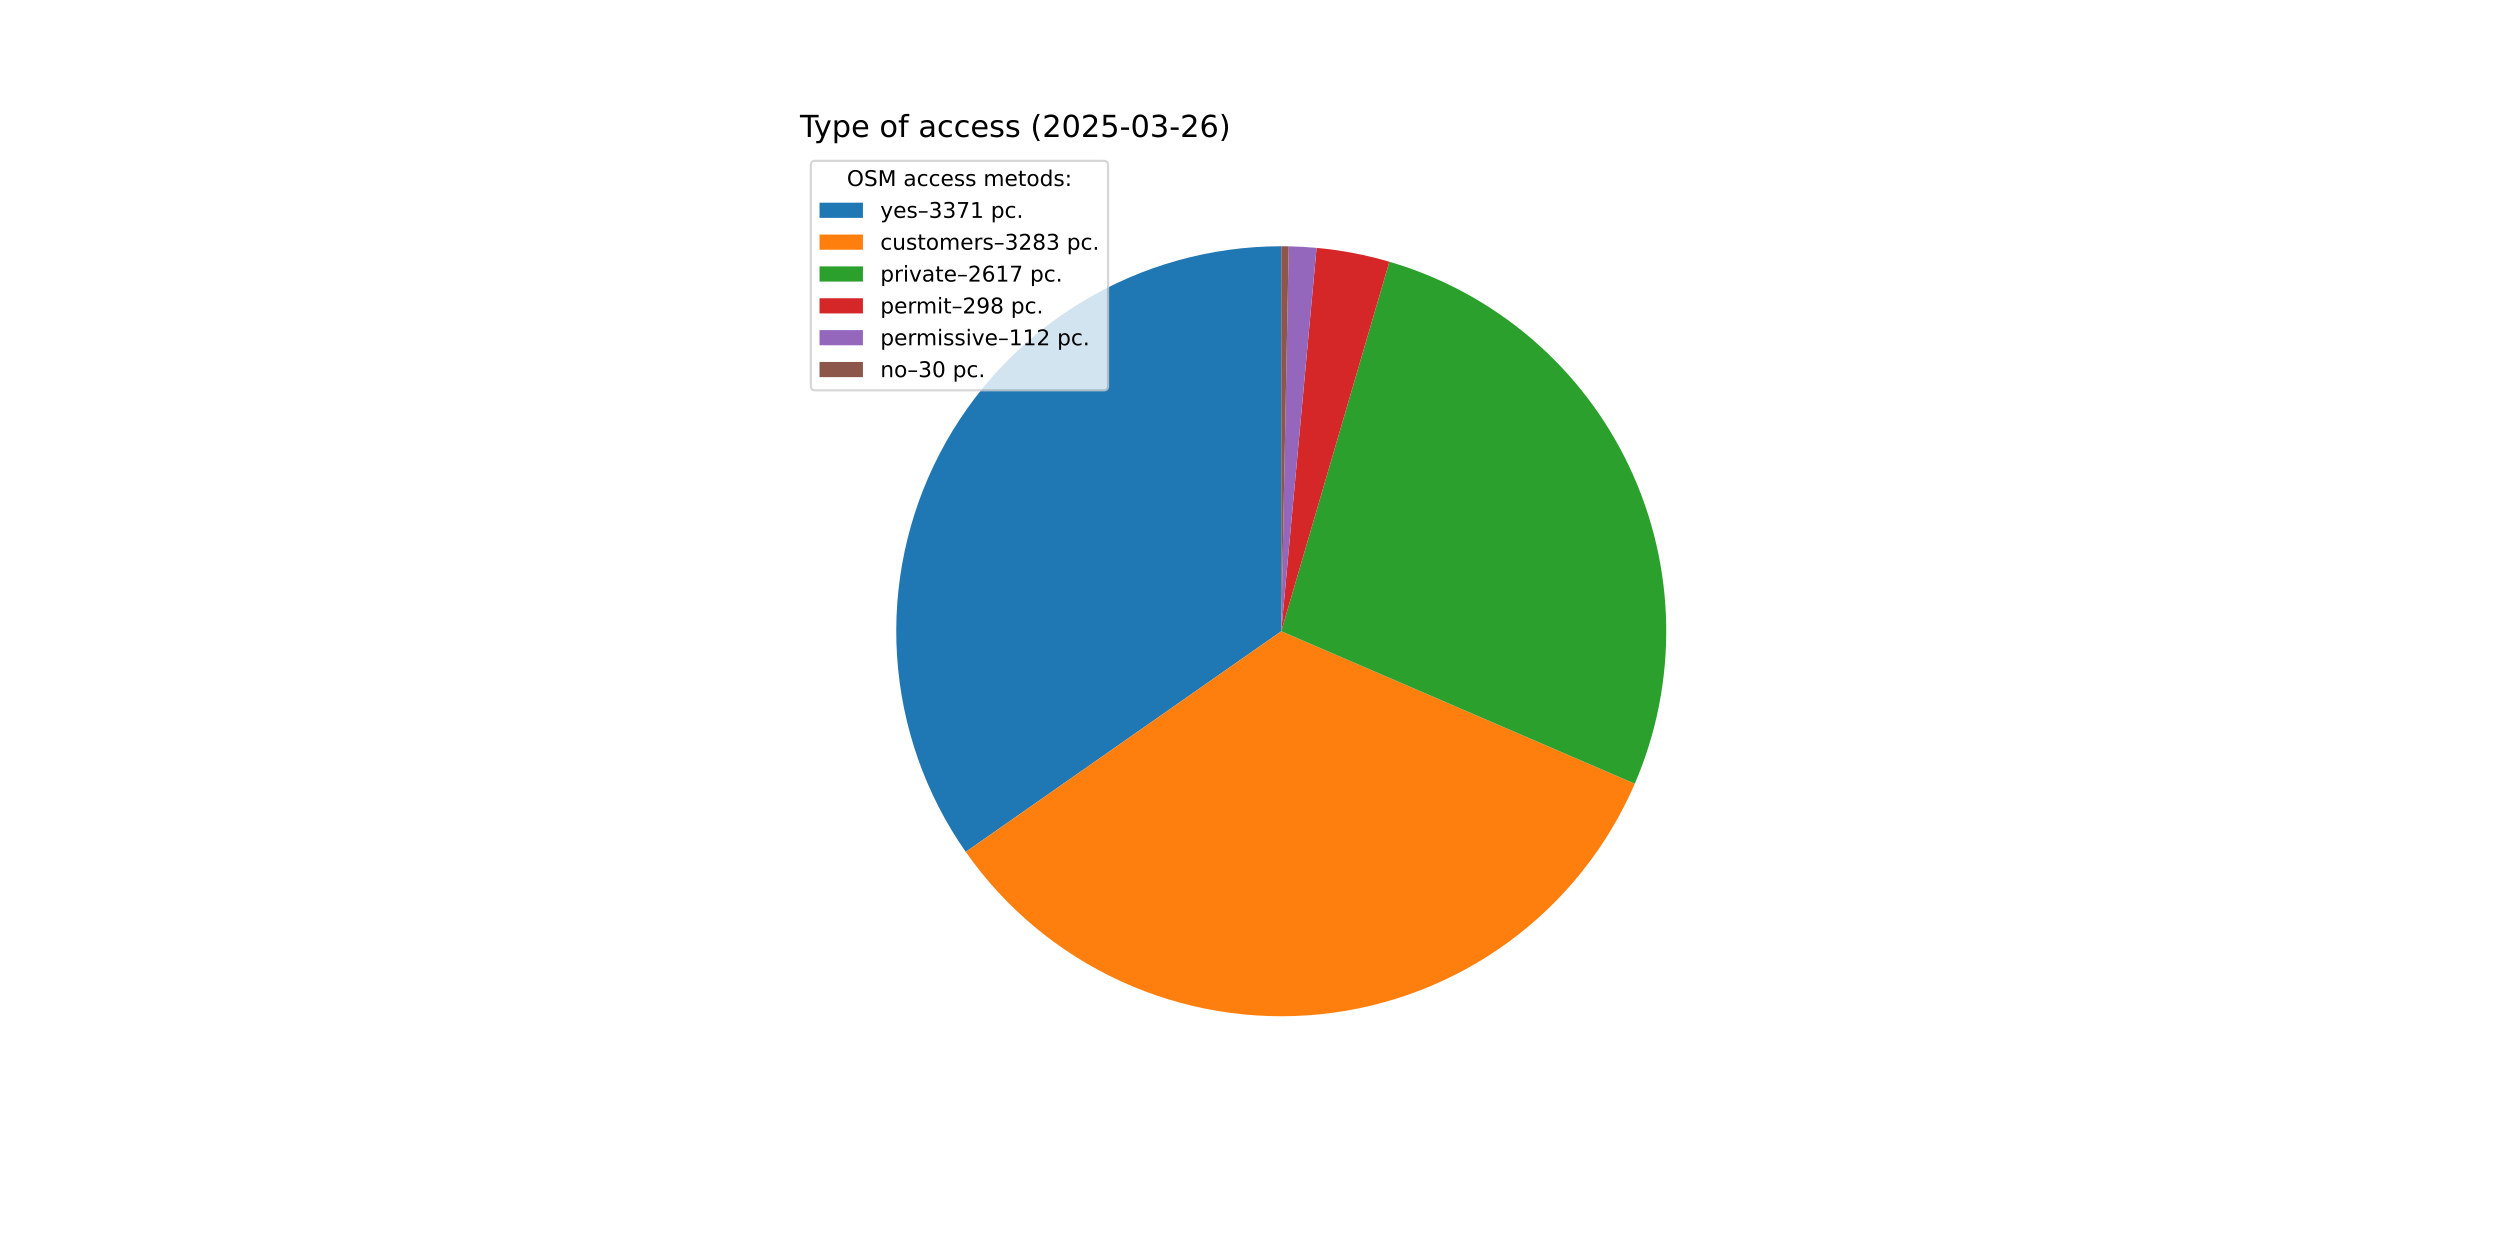
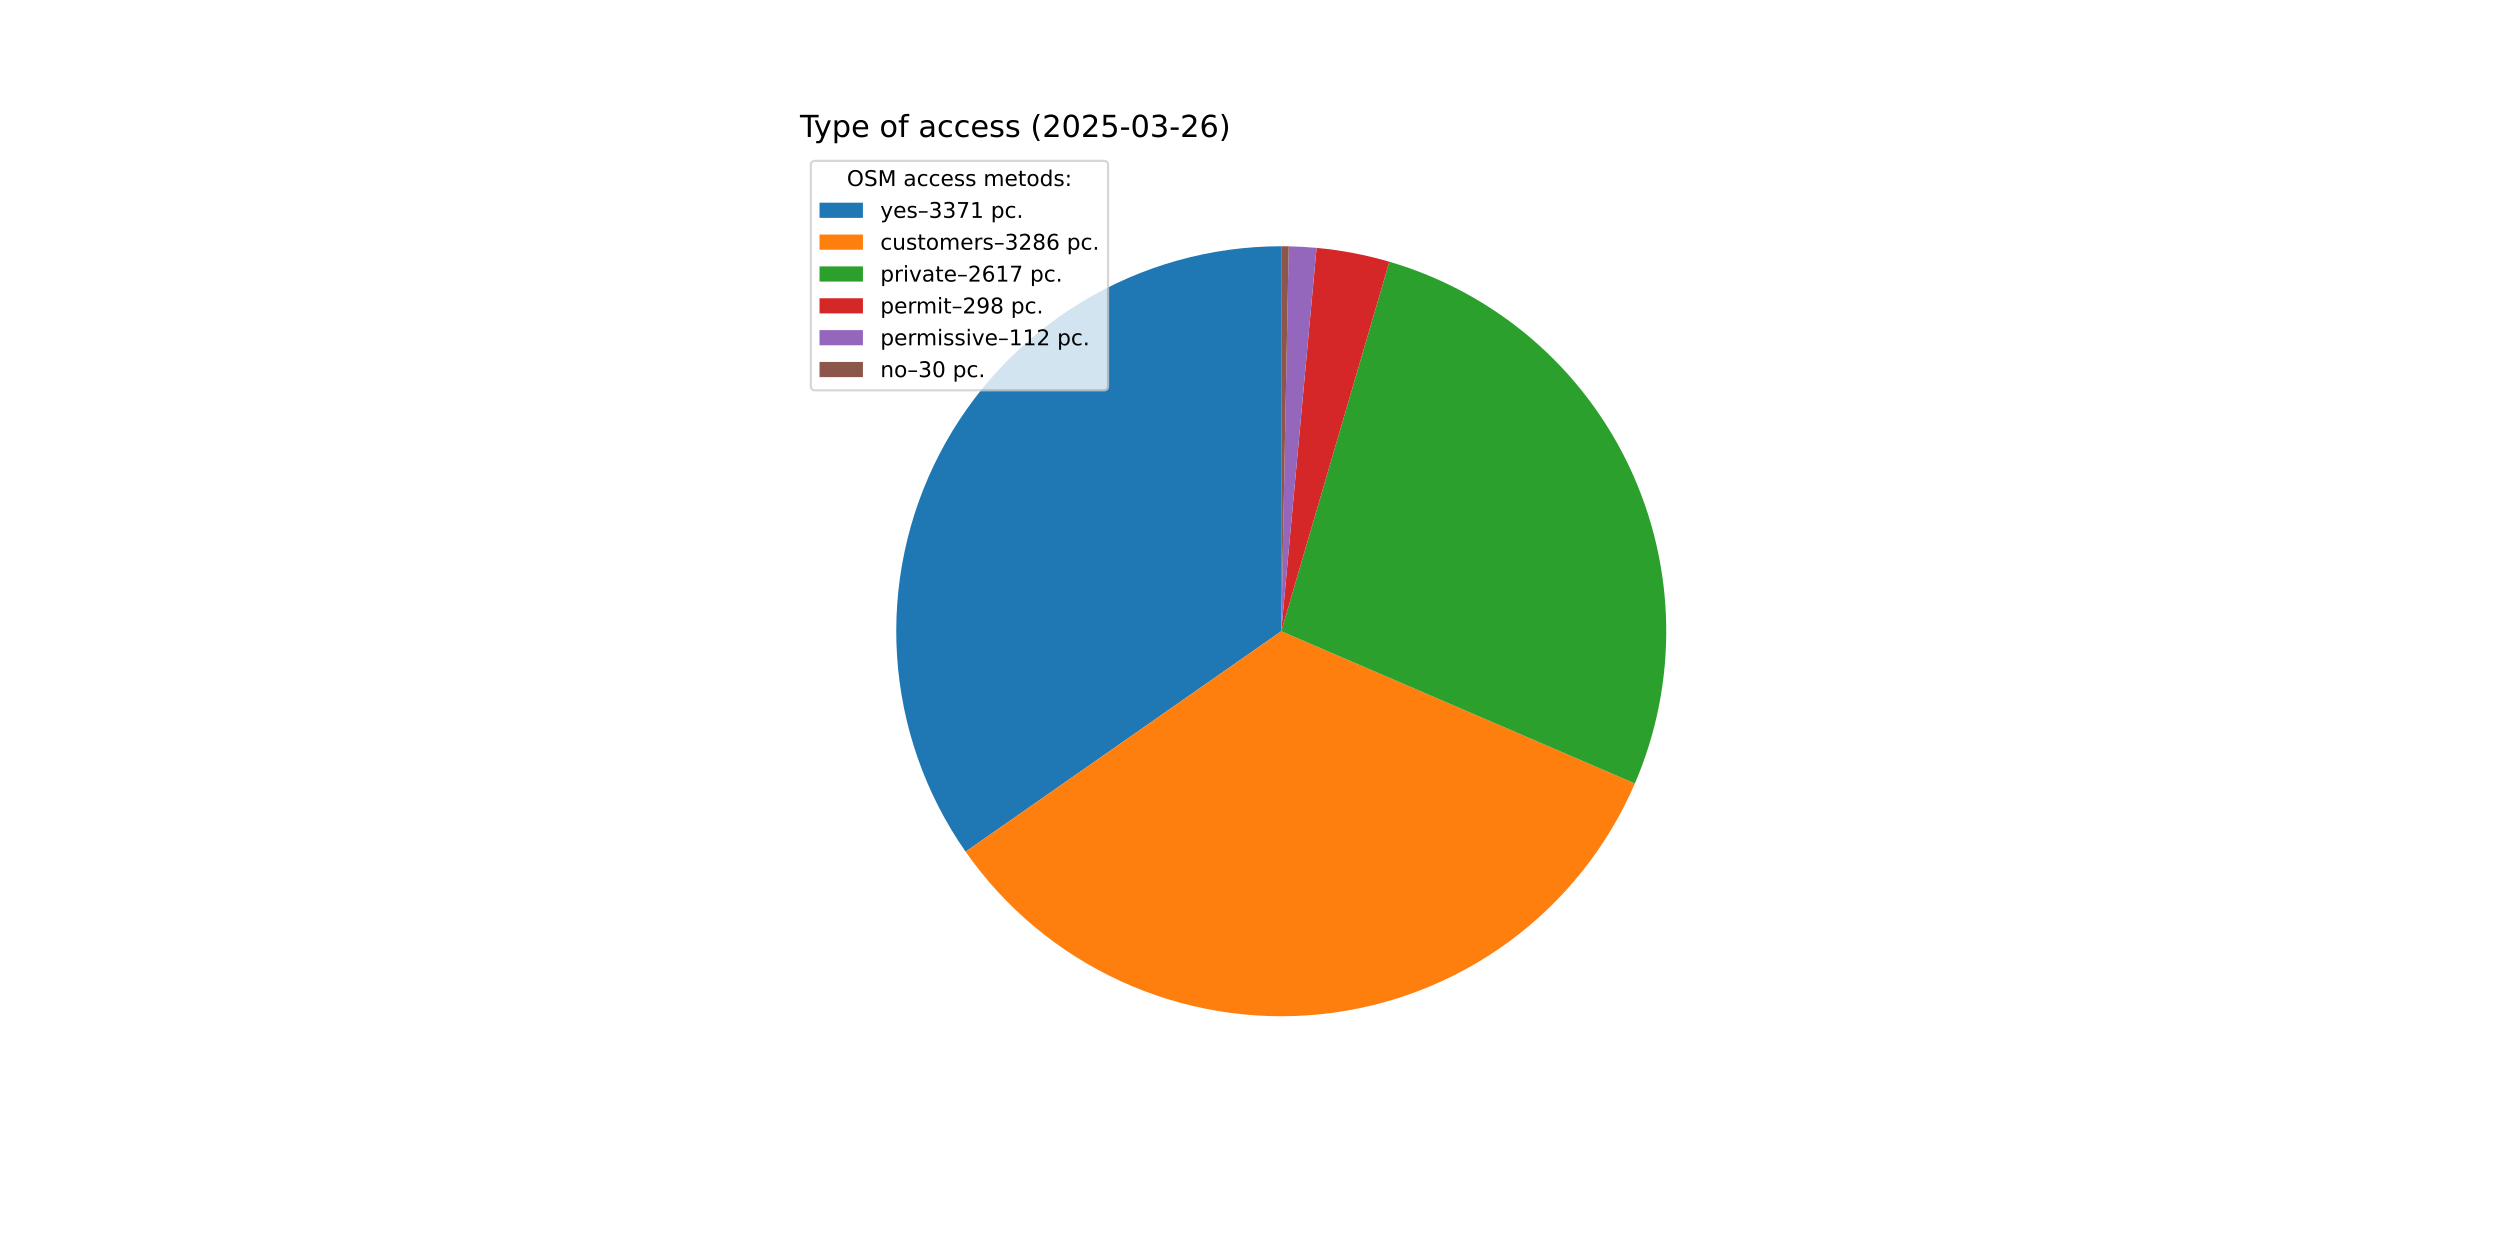
<svg xmlns="http://www.w3.org/2000/svg" xmlns:xlink="http://www.w3.org/1999/xlink" width="1152pt" height="576pt" viewBox="0 0 1152 576" version="1.1">
  <defs>
    <style type="text/css">*{stroke-linejoin: round; stroke-linecap: butt}</style>
  </defs>
  <g id="figure_1">
    <g id="patch_1">
      <path d="M 0 576  L 1152 576  L 1152 0  L 0 0  z " style="fill: #ffffff" />
    </g>
    <g id="axes_1">
      <g id="patch_2">
-         <path d="M 590.4 113.472  C 557.956 113.472 526.126 122.372 498.387 139.199  C 470.648 156.026 448.049 180.144 433.06 208.918  C 418.071 237.691 411.259 270.033 413.367 302.408  C 415.475 334.783 426.424 365.968 445.018 392.555  L 590.4 290.88  z " style="fill: #1f77b4" />
+         <path d="M 590.4 113.472  C 557.966 113.472 526.146 122.366 498.412 139.183  C 470.679 156 448.082 180.105 433.088 208.865  C 418.094 237.624 411.27 269.952 413.361 302.318  C 415.452 334.685 426.38 365.866 444.95 392.457  L 590.4 290.88  z " style="fill: #1f77b4" />
      </g>
      <g id="patch_3">
-         <path d="M 445.018 392.555  C 463.121 418.439 487.813 439.026 516.531 452.178  C 545.25 465.33 576.966 470.577 608.39 467.373  C 639.814 464.17 669.82 452.632 695.294 433.956  C 720.769 415.28 740.799 390.135 753.306 361.13  L 590.4 290.88  z " style="fill: #ff7f0e" />
+         <path d="M 444.95 392.457  C 463.046 418.37 487.743 438.982 516.474 452.152  C 545.206 465.322 576.942 470.578 608.385 467.374  C 639.828 464.17 669.852 452.621 695.336 433.926  C 720.82 415.231 740.852 390.061 753.349 361.031  L 590.4 290.88  z " style="fill: #ff7f0e" />
      </g>
      <g id="patch_4">
-         <path d="M 753.306 361.13  C 763.256 338.058 768.191 313.133 767.785 288.01  C 767.378 262.888 761.639 238.136 750.949 215.397  C 740.259 192.659 724.858 172.449 705.771 156.109  C 686.684 139.77 664.341 127.67 640.226 120.613  L 590.4 290.88  z " style="fill: #2ca02c" />
+         <path d="M 753.349 361.031  C 763.282 337.96 768.202 313.04 767.783 287.925  C 767.365 262.811 761.618 238.069 750.923 215.341  C 740.227 192.614 724.827 172.415 705.742 156.084  C 686.657 139.754 664.319 127.661 640.211 120.608  L 590.4 290.88  z " style="fill: #2ca02c" />
      </g>
      <g id="patch_5">
-         <path d="M 640.226 120.613  C 634.754 119.011 629.207 117.675 623.606 116.607  C 618.004 115.54 612.355 114.743 606.677 114.22  L 590.4 290.88  z " style="fill: #d62728" />
+         <path d="M 640.211 120.608  C 634.74 119.008 629.195 117.672 623.596 116.605  C 617.996 115.539 612.348 114.743 606.672 114.22  L 590.4 290.88  z " style="fill: #d62728" />
      </g>
      <g id="patch_6">
-         <path d="M 606.677 114.22  C 604.543 114.024 602.406 113.866 600.267 113.747  C 598.127 113.627 595.986 113.547 593.843 113.505  L 590.4 290.88  z " style="fill: #9467bd" />
+         <path d="M 606.672 114.22  C 604.539 114.023 602.402 113.866 600.264 113.746  C 598.125 113.627 595.984 113.547 593.842 113.505  L 590.4 290.88  z " style="fill: #9467bd" />
      </g>
      <g id="patch_7">
-         <path d="M 593.843 113.505  C 593.27 113.494 592.696 113.486 592.122 113.48  C 591.548 113.475 590.974 113.472 590.4 113.472  L 590.4 290.88  z " style="fill: #8c564b" />
+         <path d="M 593.842 113.505  C 593.269 113.494 592.695 113.486 592.121 113.48  C 591.548 113.475 590.974 113.472 590.4 113.472  L 590.4 290.88  z " style="fill: #8c564b" />
      </g>
      <g id="matplotlib.axis_1" />
      <g id="matplotlib.axis_2" />
      <g id="text_1">
        <g transform="translate(368.64 63.12) scale(0.14 -0.14)">
          <defs>
            <path id="DejaVuSans-54" d="M -19 4666  L 3928 4666  L 3928 4134  L 2272 4134  L 2272 0  L 1638 0  L 1638 4134  L -19 4134  L -19 4666  z " transform="scale(0.015625)" />
            <path id="DejaVuSans-79" d="M 2059 -325  Q 1816 -950 1584 -1140  Q 1353 -1331 966 -1331  L 506 -1331  L 506 -850  L 844 -850  Q 1081 -850 1212 -737  Q 1344 -625 1503 -206  L 1606 56  L 191 3500  L 800 3500  L 1894 763  L 2988 3500  L 3597 3500  L 2059 -325  z " transform="scale(0.015625)" />
            <path id="DejaVuSans-70" d="M 1159 525  L 1159 -1331  L 581 -1331  L 581 3500  L 1159 3500  L 1159 2969  Q 1341 3281 1617 3432  Q 1894 3584 2278 3584  Q 2916 3584 3314 3078  Q 3713 2572 3713 1747  Q 3713 922 3314 415  Q 2916 -91 2278 -91  Q 1894 -91 1617 61  Q 1341 213 1159 525  z M 3116 1747  Q 3116 2381 2855 2742  Q 2594 3103 2138 3103  Q 1681 3103 1420 2742  Q 1159 2381 1159 1747  Q 1159 1113 1420 752  Q 1681 391 2138 391  Q 2594 391 2855 752  Q 3116 1113 3116 1747  z " transform="scale(0.015625)" />
            <path id="DejaVuSans-65" d="M 3597 1894  L 3597 1613  L 953 1613  Q 991 1019 1311 708  Q 1631 397 2203 397  Q 2534 397 2845 478  Q 3156 559 3463 722  L 3463 178  Q 3153 47 2828 -22  Q 2503 -91 2169 -91  Q 1331 -91 842 396  Q 353 884 353 1716  Q 353 2575 817 3079  Q 1281 3584 2069 3584  Q 2775 3584 3186 3129  Q 3597 2675 3597 1894  z M 3022 2063  Q 3016 2534 2758 2815  Q 2500 3097 2075 3097  Q 1594 3097 1305 2825  Q 1016 2553 972 2059  L 3022 2063  z " transform="scale(0.015625)" />
            <path id="DejaVuSans-20" transform="scale(0.015625)" />
            <path id="DejaVuSans-6f" d="M 1959 3097  Q 1497 3097 1228 2736  Q 959 2375 959 1747  Q 959 1119 1226 758  Q 1494 397 1959 397  Q 2419 397 2687 759  Q 2956 1122 2956 1747  Q 2956 2369 2687 2733  Q 2419 3097 1959 3097  z M 1959 3584  Q 2709 3584 3137 3096  Q 3566 2609 3566 1747  Q 3566 888 3137 398  Q 2709 -91 1959 -91  Q 1206 -91 779 398  Q 353 888 353 1747  Q 353 2609 779 3096  Q 1206 3584 1959 3584  z " transform="scale(0.015625)" />
            <path id="DejaVuSans-66" d="M 2375 4863  L 2375 4384  L 1825 4384  Q 1516 4384 1395 4259  Q 1275 4134 1275 3809  L 1275 3500  L 2222 3500  L 2222 3053  L 1275 3053  L 1275 0  L 697 0  L 697 3053  L 147 3053  L 147 3500  L 697 3500  L 697 3744  Q 697 4328 969 4595  Q 1241 4863 1831 4863  L 2375 4863  z " transform="scale(0.015625)" />
            <path id="DejaVuSans-61" d="M 2194 1759  Q 1497 1759 1228 1600  Q 959 1441 959 1056  Q 959 750 1161 570  Q 1363 391 1709 391  Q 2188 391 2477 730  Q 2766 1069 2766 1631  L 2766 1759  L 2194 1759  z M 3341 1997  L 3341 0  L 2766 0  L 2766 531  Q 2569 213 2275 61  Q 1981 -91 1556 -91  Q 1019 -91 701 211  Q 384 513 384 1019  Q 384 1609 779 1909  Q 1175 2209 1959 2209  L 2766 2209  L 2766 2266  Q 2766 2663 2505 2880  Q 2244 3097 1772 3097  Q 1472 3097 1187 3025  Q 903 2953 641 2809  L 641 3341  Q 956 3463 1253 3523  Q 1550 3584 1831 3584  Q 2591 3584 2966 3190  Q 3341 2797 3341 1997  z " transform="scale(0.015625)" />
            <path id="DejaVuSans-63" d="M 3122 3366  L 3122 2828  Q 2878 2963 2633 3030  Q 2388 3097 2138 3097  Q 1578 3097 1268 2742  Q 959 2388 959 1747  Q 959 1106 1268 751  Q 1578 397 2138 397  Q 2388 397 2633 464  Q 2878 531 3122 666  L 3122 134  Q 2881 22 2623 -34  Q 2366 -91 2075 -91  Q 1284 -91 818 406  Q 353 903 353 1747  Q 353 2603 823 3093  Q 1294 3584 2113 3584  Q 2378 3584 2631 3529  Q 2884 3475 3122 3366  z " transform="scale(0.015625)" />
            <path id="DejaVuSans-73" d="M 2834 3397  L 2834 2853  Q 2591 2978 2328 3040  Q 2066 3103 1784 3103  Q 1356 3103 1142 2972  Q 928 2841 928 2578  Q 928 2378 1081 2264  Q 1234 2150 1697 2047  L 1894 2003  Q 2506 1872 2764 1633  Q 3022 1394 3022 966  Q 3022 478 2636 193  Q 2250 -91 1575 -91  Q 1294 -91 989 -36  Q 684 19 347 128  L 347 722  Q 666 556 975 473  Q 1284 391 1588 391  Q 1994 391 2212 530  Q 2431 669 2431 922  Q 2431 1156 2273 1281  Q 2116 1406 1581 1522  L 1381 1569  Q 847 1681 609 1914  Q 372 2147 372 2553  Q 372 3047 722 3315  Q 1072 3584 1716 3584  Q 2034 3584 2315 3537  Q 2597 3491 2834 3397  z " transform="scale(0.015625)" />
            <path id="DejaVuSans-28" d="M 1984 4856  Q 1566 4138 1362 3434  Q 1159 2731 1159 2009  Q 1159 1288 1364 580  Q 1569 -128 1984 -844  L 1484 -844  Q 1016 -109 783 600  Q 550 1309 550 2009  Q 550 2706 781 3412  Q 1013 4119 1484 4856  L 1984 4856  z " transform="scale(0.015625)" />
            <path id="DejaVuSans-32" d="M 1228 531  L 3431 531  L 3431 0  L 469 0  L 469 531  Q 828 903 1448 1529  Q 2069 2156 2228 2338  Q 2531 2678 2651 2914  Q 2772 3150 2772 3378  Q 2772 3750 2511 3984  Q 2250 4219 1831 4219  Q 1534 4219 1204 4116  Q 875 4013 500 3803  L 500 4441  Q 881 4594 1212 4672  Q 1544 4750 1819 4750  Q 2544 4750 2975 4387  Q 3406 4025 3406 3419  Q 3406 3131 3298 2873  Q 3191 2616 2906 2266  Q 2828 2175 2409 1742  Q 1991 1309 1228 531  z " transform="scale(0.015625)" />
            <path id="DejaVuSans-30" d="M 2034 4250  Q 1547 4250 1301 3770  Q 1056 3291 1056 2328  Q 1056 1369 1301 889  Q 1547 409 2034 409  Q 2525 409 2770 889  Q 3016 1369 3016 2328  Q 3016 3291 2770 3770  Q 2525 4250 2034 4250  z M 2034 4750  Q 2819 4750 3233 4129  Q 3647 3509 3647 2328  Q 3647 1150 3233 529  Q 2819 -91 2034 -91  Q 1250 -91 836 529  Q 422 1150 422 2328  Q 422 3509 836 4129  Q 1250 4750 2034 4750  z " transform="scale(0.015625)" />
            <path id="DejaVuSans-35" d="M 691 4666  L 3169 4666  L 3169 4134  L 1269 4134  L 1269 2991  Q 1406 3038 1543 3061  Q 1681 3084 1819 3084  Q 2600 3084 3056 2656  Q 3513 2228 3513 1497  Q 3513 744 3044 326  Q 2575 -91 1722 -91  Q 1428 -91 1123 -41  Q 819 9 494 109  L 494 744  Q 775 591 1075 516  Q 1375 441 1709 441  Q 2250 441 2565 725  Q 2881 1009 2881 1497  Q 2881 1984 2565 2268  Q 2250 2553 1709 2553  Q 1456 2553 1204 2497  Q 953 2441 691 2322  L 691 4666  z " transform="scale(0.015625)" />
            <path id="DejaVuSans-2d" d="M 313 2009  L 1997 2009  L 1997 1497  L 313 1497  L 313 2009  z " transform="scale(0.015625)" />
            <path id="DejaVuSans-33" d="M 2597 2516  Q 3050 2419 3304 2112  Q 3559 1806 3559 1356  Q 3559 666 3084 287  Q 2609 -91 1734 -91  Q 1441 -91 1130 -33  Q 819 25 488 141  L 488 750  Q 750 597 1062 519  Q 1375 441 1716 441  Q 2309 441 2620 675  Q 2931 909 2931 1356  Q 2931 1769 2642 2001  Q 2353 2234 1838 2234  L 1294 2234  L 1294 2753  L 1863 2753  Q 2328 2753 2575 2939  Q 2822 3125 2822 3475  Q 2822 3834 2567 4026  Q 2313 4219 1838 4219  Q 1578 4219 1281 4162  Q 984 4106 628 3988  L 628 4550  Q 988 4650 1302 4700  Q 1616 4750 1894 4750  Q 2613 4750 3031 4423  Q 3450 4097 3450 3541  Q 3450 3153 3228 2886  Q 3006 2619 2597 2516  z " transform="scale(0.015625)" />
            <path id="DejaVuSans-36" d="M 2113 2584  Q 1688 2584 1439 2293  Q 1191 2003 1191 1497  Q 1191 994 1439 701  Q 1688 409 2113 409  Q 2538 409 2786 701  Q 3034 994 3034 1497  Q 3034 2003 2786 2293  Q 2538 2584 2113 2584  z M 3366 4563  L 3366 3988  Q 3128 4100 2886 4159  Q 2644 4219 2406 4219  Q 1781 4219 1451 3797  Q 1122 3375 1075 2522  Q 1259 2794 1537 2939  Q 1816 3084 2150 3084  Q 2853 3084 3261 2657  Q 3669 2231 3669 1497  Q 3669 778 3244 343  Q 2819 -91 2113 -91  Q 1303 -91 875 529  Q 447 1150 447 2328  Q 447 3434 972 4092  Q 1497 4750 2381 4750  Q 2619 4750 2861 4703  Q 3103 4656 3366 4563  z " transform="scale(0.015625)" />
            <path id="DejaVuSans-29" d="M 513 4856  L 1013 4856  Q 1481 4119 1714 3412  Q 1947 2706 1947 2009  Q 1947 1309 1714 600  Q 1481 -109 1013 -844  L 513 -844  Q 928 -128 1133 580  Q 1338 1288 1338 2009  Q 1338 2731 1133 3434  Q 928 4138 513 4856  z " transform="scale(0.015625)" />
          </defs>
          <use xlink:href="#DejaVuSans-54" />
          <use xlink:href="#DejaVuSans-79" x="45.459" />
          <use xlink:href="#DejaVuSans-70" x="104.639" />
          <use xlink:href="#DejaVuSans-65" x="168.115" />
          <use xlink:href="#DejaVuSans-20" x="229.639" />
          <use xlink:href="#DejaVuSans-6f" x="261.426" />
          <use xlink:href="#DejaVuSans-66" x="322.607" />
          <use xlink:href="#DejaVuSans-20" x="357.812" />
          <use xlink:href="#DejaVuSans-61" x="389.6" />
          <use xlink:href="#DejaVuSans-63" x="450.879" />
          <use xlink:href="#DejaVuSans-63" x="505.859" />
          <use xlink:href="#DejaVuSans-65" x="560.84" />
          <use xlink:href="#DejaVuSans-73" x="622.363" />
          <use xlink:href="#DejaVuSans-73" x="674.463" />
          <use xlink:href="#DejaVuSans-20" x="726.562" />
          <use xlink:href="#DejaVuSans-28" x="758.35" />
          <use xlink:href="#DejaVuSans-32" x="797.363" />
          <use xlink:href="#DejaVuSans-30" x="860.986" />
          <use xlink:href="#DejaVuSans-32" x="924.609" />
          <use xlink:href="#DejaVuSans-35" x="988.232" />
          <use xlink:href="#DejaVuSans-2d" x="1051.855" />
          <use xlink:href="#DejaVuSans-30" x="1087.939" />
          <use xlink:href="#DejaVuSans-33" x="1151.562" />
          <use xlink:href="#DejaVuSans-2d" x="1215.186" />
          <use xlink:href="#DejaVuSans-32" x="1251.27" />
          <use xlink:href="#DejaVuSans-36" x="1314.893" />
          <use xlink:href="#DejaVuSans-29" x="1378.516" />
        </g>
      </g>
      <g id="legend_1">
        <g id="patch_8">
          <path d="M 375.64 179.867  L 508.592 179.867  Q 510.592 179.867 510.592 177.867  L 510.592 76.12  Q 510.592 74.12 508.592 74.12  L 375.64 74.12  Q 373.64 74.12 373.64 76.12  L 373.64 177.867  Q 373.64 179.867 375.64 179.867  z " style="fill: #ffffff; opacity: 0.8; stroke: #cccccc; stroke-linejoin: miter" />
        </g>
        <g id="text_2">
          <g transform="translate(390.2353 85.71844) scale(0.1 -0.1)">
            <defs>
              <path id="DejaVuSans-4f" d="M 2522 4238  Q 1834 4238 1429 3725  Q 1025 3213 1025 2328  Q 1025 1447 1429 934  Q 1834 422 2522 422  Q 3209 422 3611 934  Q 4013 1447 4013 2328  Q 4013 3213 3611 3725  Q 3209 4238 2522 4238  z M 2522 4750  Q 3503 4750 4090 4092  Q 4678 3434 4678 2328  Q 4678 1225 4090 567  Q 3503 -91 2522 -91  Q 1538 -91 948 565  Q 359 1222 359 2328  Q 359 3434 948 4092  Q 1538 4750 2522 4750  z " transform="scale(0.015625)" />
              <path id="DejaVuSans-53" d="M 3425 4513  L 3425 3897  Q 3066 4069 2747 4153  Q 2428 4238 2131 4238  Q 1616 4238 1336 4038  Q 1056 3838 1056 3469  Q 1056 3159 1242 3001  Q 1428 2844 1947 2747  L 2328 2669  Q 3034 2534 3370 2195  Q 3706 1856 3706 1288  Q 3706 609 3251 259  Q 2797 -91 1919 -91  Q 1588 -91 1214 -16  Q 841 59 441 206  L 441 856  Q 825 641 1194 531  Q 1563 422 1919 422  Q 2459 422 2753 634  Q 3047 847 3047 1241  Q 3047 1584 2836 1778  Q 2625 1972 2144 2069  L 1759 2144  Q 1053 2284 737 2584  Q 422 2884 422 3419  Q 422 4038 858 4394  Q 1294 4750 2059 4750  Q 2388 4750 2728 4690  Q 3069 4631 3425 4513  z " transform="scale(0.015625)" />
              <path id="DejaVuSans-4d" d="M 628 4666  L 1569 4666  L 2759 1491  L 3956 4666  L 4897 4666  L 4897 0  L 4281 0  L 4281 4097  L 3078 897  L 2444 897  L 1241 4097  L 1241 0  L 628 0  L 628 4666  z " transform="scale(0.015625)" />
              <path id="DejaVuSans-6d" d="M 3328 2828  Q 3544 3216 3844 3400  Q 4144 3584 4550 3584  Q 5097 3584 5394 3201  Q 5691 2819 5691 2113  L 5691 0  L 5113 0  L 5113 2094  Q 5113 2597 4934 2840  Q 4756 3084 4391 3084  Q 3944 3084 3684 2787  Q 3425 2491 3425 1978  L 3425 0  L 2847 0  L 2847 2094  Q 2847 2600 2669 2842  Q 2491 3084 2119 3084  Q 1678 3084 1418 2786  Q 1159 2488 1159 1978  L 1159 0  L 581 0  L 581 3500  L 1159 3500  L 1159 2956  Q 1356 3278 1631 3431  Q 1906 3584 2284 3584  Q 2666 3584 2933 3390  Q 3200 3197 3328 2828  z " transform="scale(0.015625)" />
              <path id="DejaVuSans-74" d="M 1172 4494  L 1172 3500  L 2356 3500  L 2356 3053  L 1172 3053  L 1172 1153  Q 1172 725 1289 603  Q 1406 481 1766 481  L 2356 481  L 2356 0  L 1766 0  Q 1100 0 847 248  Q 594 497 594 1153  L 594 3053  L 172 3053  L 172 3500  L 594 3500  L 594 4494  L 1172 4494  z " transform="scale(0.015625)" />
              <path id="DejaVuSans-64" d="M 2906 2969  L 2906 4863  L 3481 4863  L 3481 0  L 2906 0  L 2906 525  Q 2725 213 2448 61  Q 2172 -91 1784 -91  Q 1150 -91 751 415  Q 353 922 353 1747  Q 353 2572 751 3078  Q 1150 3584 1784 3584  Q 2172 3584 2448 3432  Q 2725 3281 2906 2969  z M 947 1747  Q 947 1113 1208 752  Q 1469 391 1925 391  Q 2381 391 2643 752  Q 2906 1113 2906 1747  Q 2906 2381 2643 2742  Q 2381 3103 1925 3103  Q 1469 3103 1208 2742  Q 947 2381 947 1747  z " transform="scale(0.015625)" />
              <path id="DejaVuSans-3a" d="M 750 794  L 1409 794  L 1409 0  L 750 0  L 750 794  z M 750 3309  L 1409 3309  L 1409 2516  L 750 2516  L 750 3309  z " transform="scale(0.015625)" />
            </defs>
            <use xlink:href="#DejaVuSans-4f" />
            <use xlink:href="#DejaVuSans-53" x="78.711" />
            <use xlink:href="#DejaVuSans-4d" x="142.188" />
            <use xlink:href="#DejaVuSans-20" x="228.467" />
            <use xlink:href="#DejaVuSans-61" x="260.254" />
            <use xlink:href="#DejaVuSans-63" x="321.533" />
            <use xlink:href="#DejaVuSans-63" x="376.514" />
            <use xlink:href="#DejaVuSans-65" x="431.494" />
            <use xlink:href="#DejaVuSans-73" x="493.018" />
            <use xlink:href="#DejaVuSans-73" x="545.117" />
            <use xlink:href="#DejaVuSans-20" x="597.217" />
            <use xlink:href="#DejaVuSans-6d" x="629.004" />
            <use xlink:href="#DejaVuSans-65" x="726.416" />
            <use xlink:href="#DejaVuSans-74" x="787.939" />
            <use xlink:href="#DejaVuSans-6f" x="827.148" />
            <use xlink:href="#DejaVuSans-64" x="888.33" />
            <use xlink:href="#DejaVuSans-73" x="951.807" />
            <use xlink:href="#DejaVuSans-3a" x="1003.906" />
          </g>
        </g>
        <g id="patch_9">
          <path d="M 377.64 100.397  L 397.64 100.397  L 397.64 93.397  L 377.64 93.397  z " style="fill: #1f77b4" />
        </g>
        <g id="text_3">
          <g transform="translate(405.64 100.3966) scale(0.1 -0.1)">
            <defs>
              <path id="DejaVuSans-2013" d="M 313 1978  L 2888 1978  L 2888 1528  L 313 1528  L 313 1978  z " transform="scale(0.015625)" />
              <path id="DejaVuSans-37" d="M 525 4666  L 3525 4666  L 3525 4397  L 1831 0  L 1172 0  L 2766 4134  L 525 4134  L 525 4666  z " transform="scale(0.015625)" />
              <path id="DejaVuSans-31" d="M 794 531  L 1825 531  L 1825 4091  L 703 3866  L 703 4441  L 1819 4666  L 2450 4666  L 2450 531  L 3481 531  L 3481 0  L 794 0  L 794 531  z " transform="scale(0.015625)" />
              <path id="DejaVuSans-2e" d="M 684 794  L 1344 794  L 1344 0  L 684 0  L 684 794  z " transform="scale(0.015625)" />
            </defs>
            <use xlink:href="#DejaVuSans-79" />
            <use xlink:href="#DejaVuSans-65" x="59.18" />
            <use xlink:href="#DejaVuSans-73" x="120.703" />
            <use xlink:href="#DejaVuSans-2013" x="172.803" />
            <use xlink:href="#DejaVuSans-33" x="222.803" />
            <use xlink:href="#DejaVuSans-33" x="286.426" />
            <use xlink:href="#DejaVuSans-37" x="350.049" />
            <use xlink:href="#DejaVuSans-31" x="413.672" />
            <use xlink:href="#DejaVuSans-20" x="477.295" />
            <use xlink:href="#DejaVuSans-70" x="509.082" />
            <use xlink:href="#DejaVuSans-63" x="572.559" />
            <use xlink:href="#DejaVuSans-2e" x="627.539" />
          </g>
        </g>
        <g id="patch_10">
          <path d="M 377.64 115.075  L 397.64 115.075  L 397.64 108.075  L 377.64 108.075  z " style="fill: #ff7f0e" />
        </g>
        <g id="text_4">
          <g transform="translate(405.64 115.0747) scale(0.1 -0.1)">
            <defs>
              <path id="DejaVuSans-75" d="M 544 1381  L 544 3500  L 1119 3500  L 1119 1403  Q 1119 906 1312 657  Q 1506 409 1894 409  Q 2359 409 2629 706  Q 2900 1003 2900 1516  L 2900 3500  L 3475 3500  L 3475 0  L 2900 0  L 2900 538  Q 2691 219 2414 64  Q 2138 -91 1772 -91  Q 1169 -91 856 284  Q 544 659 544 1381  z M 1991 3584  L 1991 3584  z " transform="scale(0.015625)" />
              <path id="DejaVuSans-72" d="M 2631 2963  Q 2534 3019 2420 3045  Q 2306 3072 2169 3072  Q 1681 3072 1420 2755  Q 1159 2438 1159 1844  L 1159 0  L 581 0  L 581 3500  L 1159 3500  L 1159 2956  Q 1341 3275 1631 3429  Q 1922 3584 2338 3584  Q 2397 3584 2469 3576  Q 2541 3569 2628 3553  L 2631 2963  z " transform="scale(0.015625)" />
              <path id="DejaVuSans-38" d="M 2034 2216  Q 1584 2216 1326 1975  Q 1069 1734 1069 1313  Q 1069 891 1326 650  Q 1584 409 2034 409  Q 2484 409 2743 651  Q 3003 894 3003 1313  Q 3003 1734 2745 1975  Q 2488 2216 2034 2216  z M 1403 2484  Q 997 2584 770 2862  Q 544 3141 544 3541  Q 544 4100 942 4425  Q 1341 4750 2034 4750  Q 2731 4750 3128 4425  Q 3525 4100 3525 3541  Q 3525 3141 3298 2862  Q 3072 2584 2669 2484  Q 3125 2378 3379 2068  Q 3634 1759 3634 1313  Q 3634 634 3220 271  Q 2806 -91 2034 -91  Q 1263 -91 848 271  Q 434 634 434 1313  Q 434 1759 690 2068  Q 947 2378 1403 2484  z M 1172 3481  Q 1172 3119 1398 2916  Q 1625 2713 2034 2713  Q 2441 2713 2670 2916  Q 2900 3119 2900 3481  Q 2900 3844 2670 4047  Q 2441 4250 2034 4250  Q 1625 4250 1398 4047  Q 1172 3844 1172 3481  z " transform="scale(0.015625)" />
            </defs>
            <use xlink:href="#DejaVuSans-63" />
            <use xlink:href="#DejaVuSans-75" x="54.98" />
            <use xlink:href="#DejaVuSans-73" x="118.359" />
            <use xlink:href="#DejaVuSans-74" x="170.459" />
            <use xlink:href="#DejaVuSans-6f" x="209.668" />
            <use xlink:href="#DejaVuSans-6d" x="270.85" />
            <use xlink:href="#DejaVuSans-65" x="368.262" />
            <use xlink:href="#DejaVuSans-72" x="429.785" />
            <use xlink:href="#DejaVuSans-73" x="470.898" />
            <use xlink:href="#DejaVuSans-2013" x="522.998" />
            <use xlink:href="#DejaVuSans-33" x="572.998" />
            <use xlink:href="#DejaVuSans-32" x="636.621" />
            <use xlink:href="#DejaVuSans-38" x="700.244" />
-             <use xlink:href="#DejaVuSans-33" x="763.867" />
+             <use xlink:href="#DejaVuSans-36" x="763.867" />
            <use xlink:href="#DejaVuSans-20" x="827.49" />
            <use xlink:href="#DejaVuSans-70" x="859.277" />
            <use xlink:href="#DejaVuSans-63" x="922.754" />
            <use xlink:href="#DejaVuSans-2e" x="977.734" />
          </g>
        </g>
        <g id="patch_11">
          <path d="M 377.64 129.753  L 397.64 129.753  L 397.64 122.753  L 377.64 122.753  z " style="fill: #2ca02c" />
        </g>
        <g id="text_5">
          <g transform="translate(405.64 129.7528) scale(0.1 -0.1)">
            <defs>
              <path id="DejaVuSans-69" d="M 603 3500  L 1178 3500  L 1178 0  L 603 0  L 603 3500  z M 603 4863  L 1178 4863  L 1178 4134  L 603 4134  L 603 4863  z " transform="scale(0.015625)" />
              <path id="DejaVuSans-76" d="M 191 3500  L 800 3500  L 1894 563  L 2988 3500  L 3597 3500  L 2284 0  L 1503 0  L 191 3500  z " transform="scale(0.015625)" />
            </defs>
            <use xlink:href="#DejaVuSans-70" />
            <use xlink:href="#DejaVuSans-72" x="63.477" />
            <use xlink:href="#DejaVuSans-69" x="104.59" />
            <use xlink:href="#DejaVuSans-76" x="132.373" />
            <use xlink:href="#DejaVuSans-61" x="191.553" />
            <use xlink:href="#DejaVuSans-74" x="252.832" />
            <use xlink:href="#DejaVuSans-65" x="292.041" />
            <use xlink:href="#DejaVuSans-2013" x="353.564" />
            <use xlink:href="#DejaVuSans-32" x="403.564" />
            <use xlink:href="#DejaVuSans-36" x="467.188" />
            <use xlink:href="#DejaVuSans-31" x="530.811" />
            <use xlink:href="#DejaVuSans-37" x="594.434" />
            <use xlink:href="#DejaVuSans-20" x="658.057" />
            <use xlink:href="#DejaVuSans-70" x="689.844" />
            <use xlink:href="#DejaVuSans-63" x="753.32" />
            <use xlink:href="#DejaVuSans-2e" x="808.301" />
          </g>
        </g>
        <g id="patch_12">
          <path d="M 377.64 144.431  L 397.64 144.431  L 397.64 137.431  L 377.64 137.431  z " style="fill: #d62728" />
        </g>
        <g id="text_6">
          <g transform="translate(405.64 144.4309) scale(0.1 -0.1)">
            <defs>
              <path id="DejaVuSans-39" d="M 703 97  L 703 672  Q 941 559 1184 500  Q 1428 441 1663 441  Q 2288 441 2617 861  Q 2947 1281 2994 2138  Q 2813 1869 2534 1725  Q 2256 1581 1919 1581  Q 1219 1581 811 2004  Q 403 2428 403 3163  Q 403 3881 828 4315  Q 1253 4750 1959 4750  Q 2769 4750 3195 4129  Q 3622 3509 3622 2328  Q 3622 1225 3098 567  Q 2575 -91 1691 -91  Q 1453 -91 1209 -44  Q 966 3 703 97  z M 1959 2075  Q 2384 2075 2632 2365  Q 2881 2656 2881 3163  Q 2881 3666 2632 3958  Q 2384 4250 1959 4250  Q 1534 4250 1286 3958  Q 1038 3666 1038 3163  Q 1038 2656 1286 2365  Q 1534 2075 1959 2075  z " transform="scale(0.015625)" />
            </defs>
            <use xlink:href="#DejaVuSans-70" />
            <use xlink:href="#DejaVuSans-65" x="63.477" />
            <use xlink:href="#DejaVuSans-72" x="125" />
            <use xlink:href="#DejaVuSans-6d" x="164.363" />
            <use xlink:href="#DejaVuSans-69" x="261.775" />
            <use xlink:href="#DejaVuSans-74" x="289.559" />
            <use xlink:href="#DejaVuSans-2013" x="328.768" />
            <use xlink:href="#DejaVuSans-32" x="378.768" />
            <use xlink:href="#DejaVuSans-39" x="442.391" />
            <use xlink:href="#DejaVuSans-38" x="506.014" />
            <use xlink:href="#DejaVuSans-20" x="569.637" />
            <use xlink:href="#DejaVuSans-70" x="601.424" />
            <use xlink:href="#DejaVuSans-63" x="664.9" />
            <use xlink:href="#DejaVuSans-2e" x="719.881" />
          </g>
        </g>
        <g id="patch_13">
          <path d="M 377.64 159.109  L 397.64 159.109  L 397.64 152.109  L 377.64 152.109  z " style="fill: #9467bd" />
        </g>
        <g id="text_7">
          <g transform="translate(405.64 159.1091) scale(0.1 -0.1)">
            <use xlink:href="#DejaVuSans-70" />
            <use xlink:href="#DejaVuSans-65" x="63.477" />
            <use xlink:href="#DejaVuSans-72" x="125" />
            <use xlink:href="#DejaVuSans-6d" x="164.363" />
            <use xlink:href="#DejaVuSans-69" x="261.775" />
            <use xlink:href="#DejaVuSans-73" x="289.559" />
            <use xlink:href="#DejaVuSans-73" x="341.658" />
            <use xlink:href="#DejaVuSans-69" x="393.758" />
            <use xlink:href="#DejaVuSans-76" x="421.541" />
            <use xlink:href="#DejaVuSans-65" x="480.721" />
            <use xlink:href="#DejaVuSans-2013" x="542.244" />
            <use xlink:href="#DejaVuSans-31" x="592.244" />
            <use xlink:href="#DejaVuSans-31" x="655.867" />
            <use xlink:href="#DejaVuSans-32" x="719.49" />
            <use xlink:href="#DejaVuSans-20" x="783.113" />
            <use xlink:href="#DejaVuSans-70" x="814.9" />
            <use xlink:href="#DejaVuSans-63" x="878.377" />
            <use xlink:href="#DejaVuSans-2e" x="933.357" />
          </g>
        </g>
        <g id="patch_14">
          <path d="M 377.64 173.787  L 397.64 173.787  L 397.64 166.787  L 377.64 166.787  z " style="fill: #8c564b" />
        </g>
        <g id="text_8">
          <g transform="translate(405.64 173.7872) scale(0.1 -0.1)">
            <defs>
              <path id="DejaVuSans-6e" d="M 3513 2113  L 3513 0  L 2938 0  L 2938 2094  Q 2938 2591 2744 2837  Q 2550 3084 2163 3084  Q 1697 3084 1428 2787  Q 1159 2491 1159 1978  L 1159 0  L 581 0  L 581 3500  L 1159 3500  L 1159 2956  Q 1366 3272 1645 3428  Q 1925 3584 2291 3584  Q 2894 3584 3203 3211  Q 3513 2838 3513 2113  z " transform="scale(0.015625)" />
            </defs>
            <use xlink:href="#DejaVuSans-6e" />
            <use xlink:href="#DejaVuSans-6f" x="63.379" />
            <use xlink:href="#DejaVuSans-2013" x="124.561" />
            <use xlink:href="#DejaVuSans-33" x="174.561" />
            <use xlink:href="#DejaVuSans-30" x="238.184" />
            <use xlink:href="#DejaVuSans-20" x="301.807" />
            <use xlink:href="#DejaVuSans-70" x="333.594" />
            <use xlink:href="#DejaVuSans-63" x="397.07" />
            <use xlink:href="#DejaVuSans-2e" x="452.051" />
          </g>
        </g>
      </g>
    </g>
  </g>
</svg>
